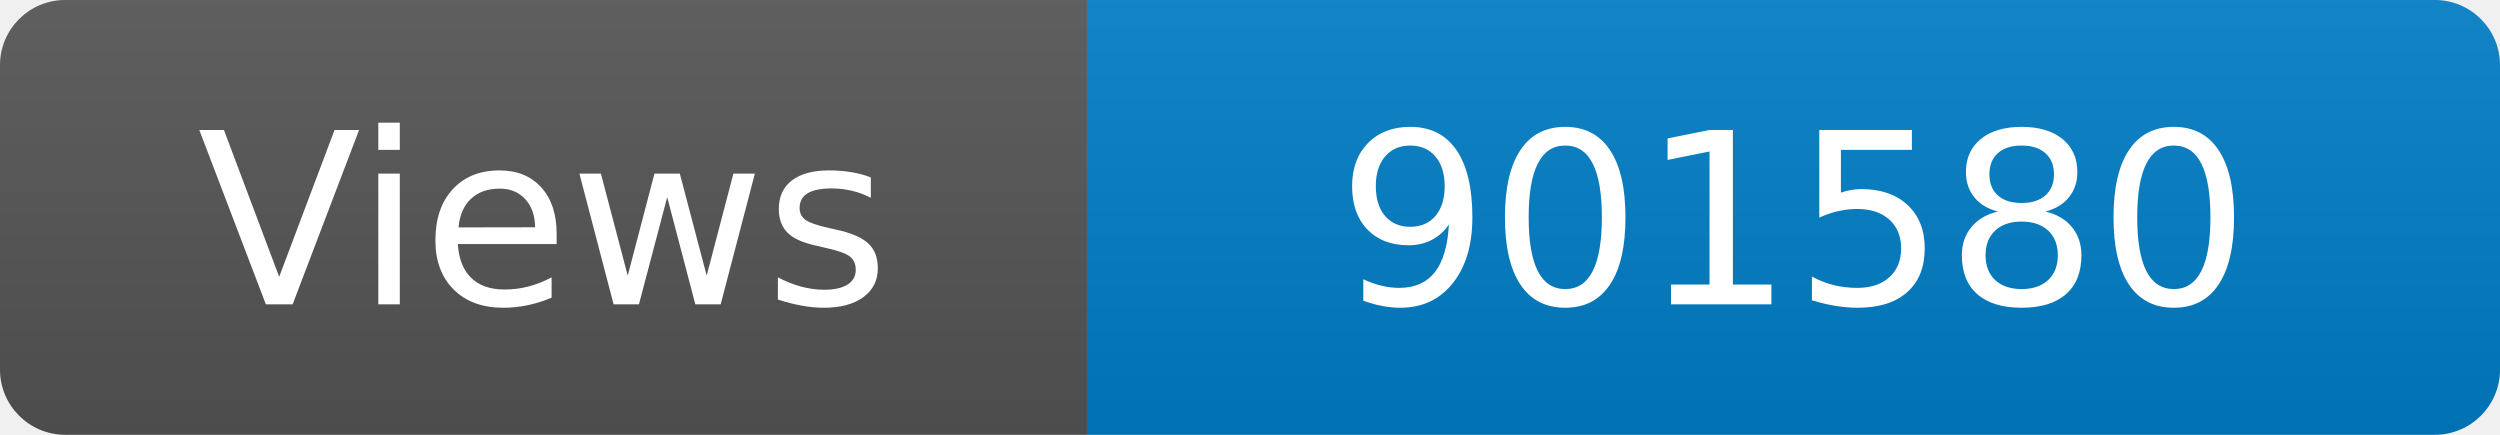
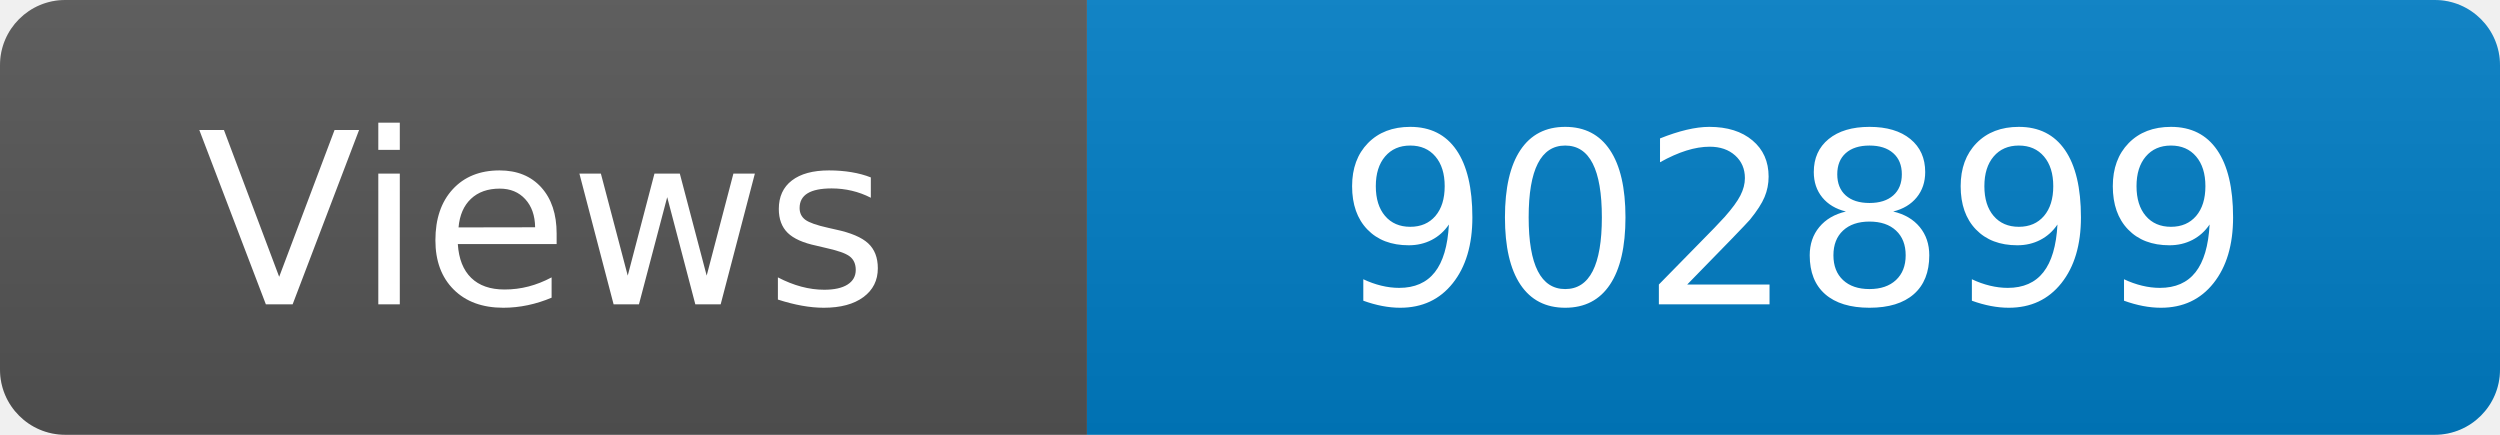
<svg xmlns="http://www.w3.org/2000/svg" width="115" height="20" role="img" aria-label="Maintained?: yes">
  <linearGradient id="s" x2="0" y2="100%">
    <stop offset="0" stop-color="#bbb" stop-opacity=".1" />
    <stop offset="1" stop-opacity=".1" />
  </linearGradient>
  <clipPath id="r">
    <rect width="115" height="20" rx="3" fill="#fff" />
  </clipPath>
  <g clip-path="url(#r)">
    <rect width="50" height="20" fill="#555" />
    <rect x="50" width="160" height="20" fill="#007ec6" />
    <rect width="115" height="20" fill="url(#s)" />
  </g>
  <g fill="#fff" text-anchor="middle" font-family="Verdana,Geneva,DejaVu Sans,sans-serif" font-size="110">
    <text x="250" y="140" transform="scale(.1)" fill="#fff">Views</text>
-     <text x="825" y="140" transform="scale(.1)" fill="#fff">901580</text>
+     <text x="825" y="140" transform="scale(.1)" fill="#fff">902899</text>
  </g>
</svg>
